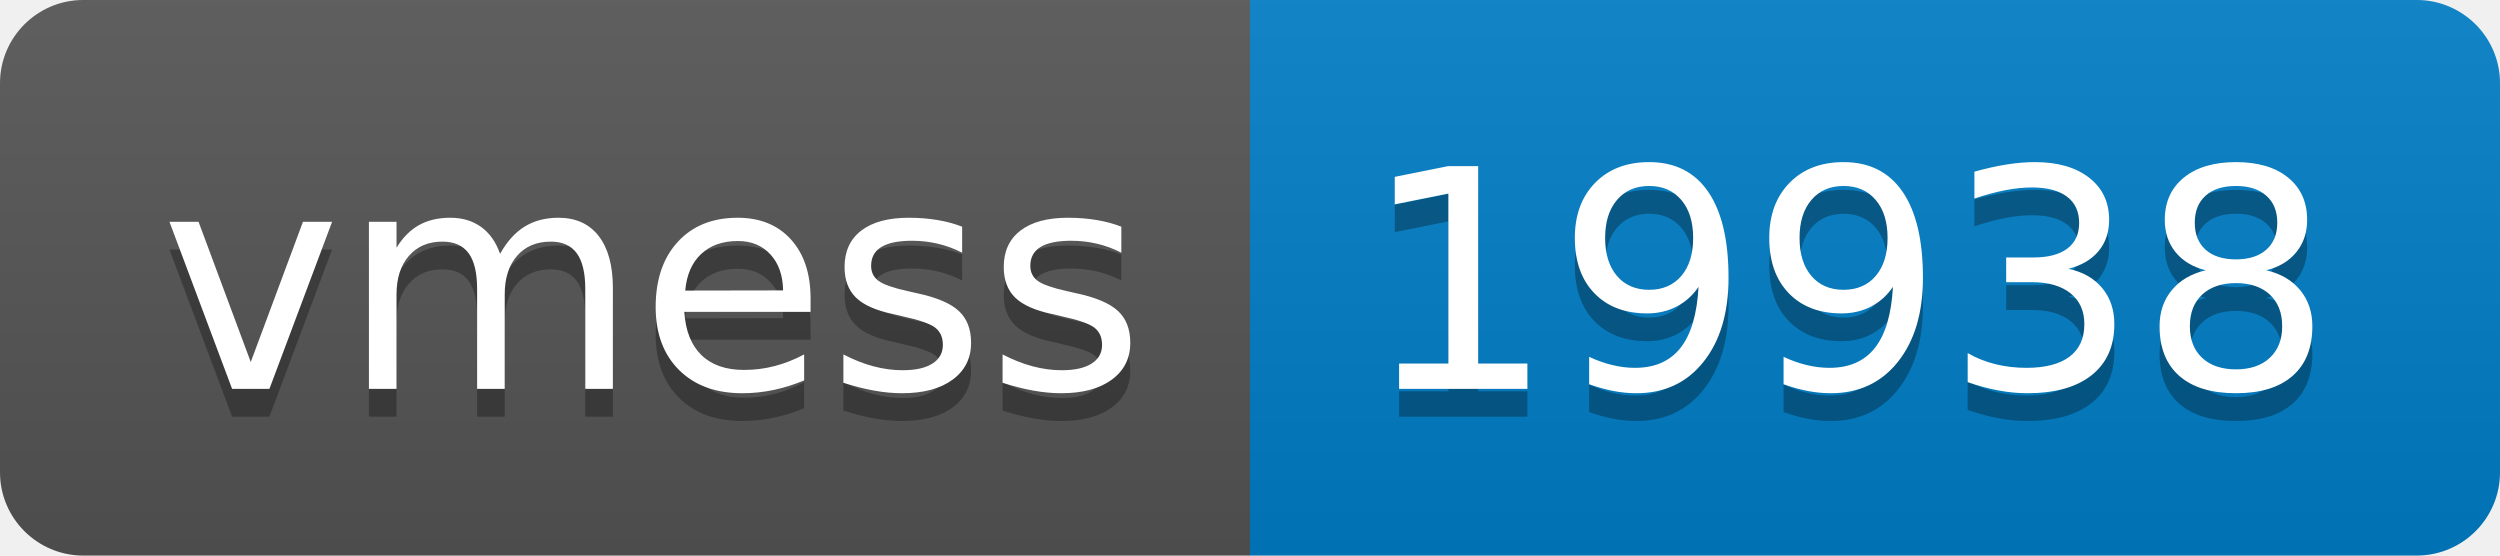
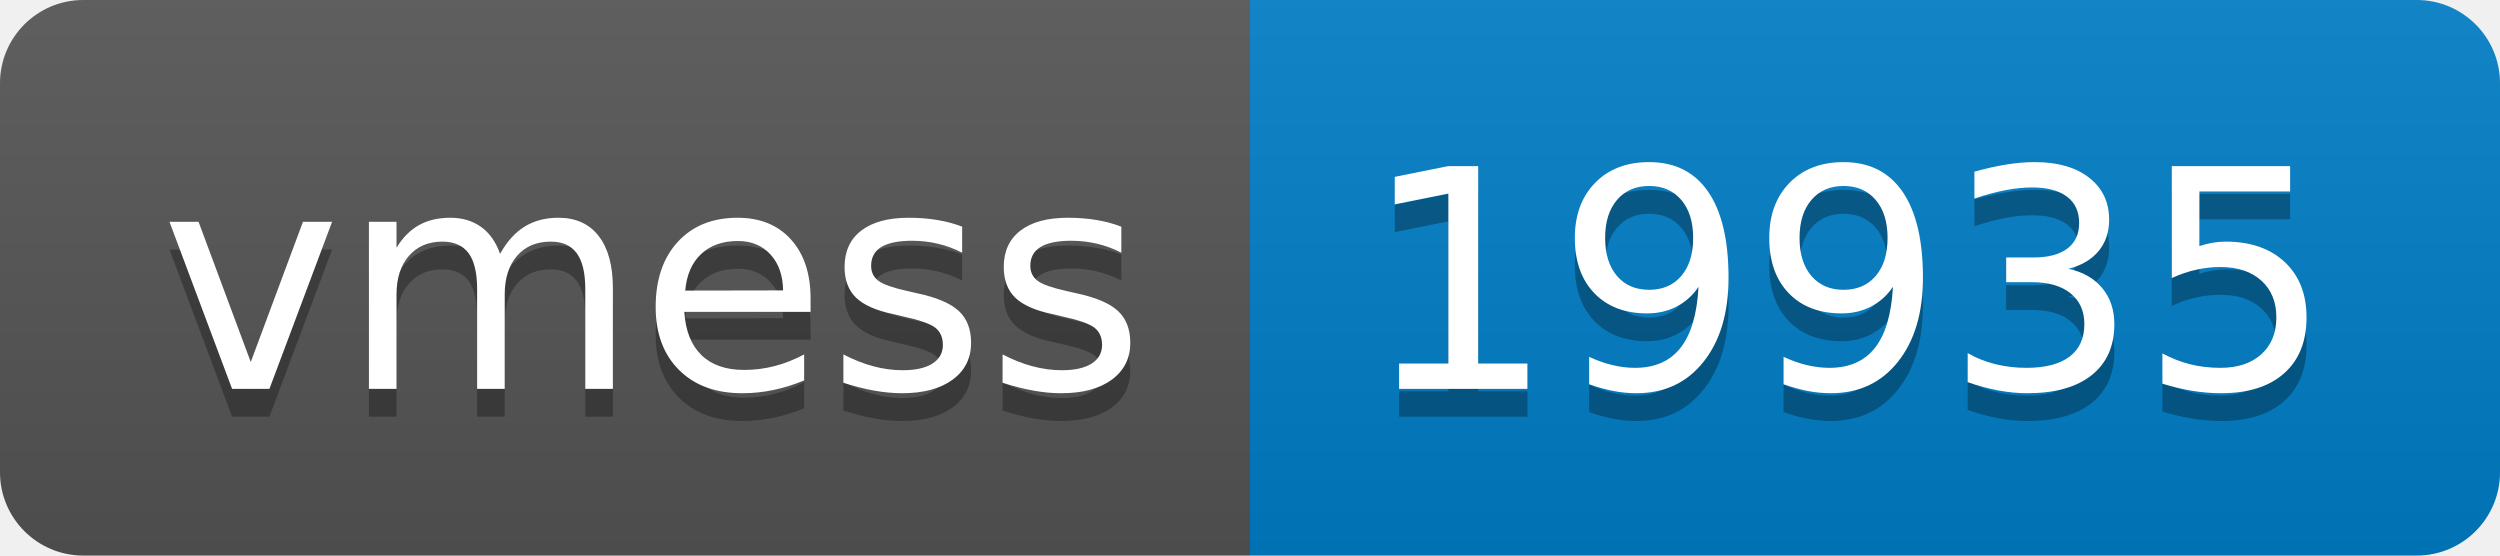
- <svg xmlns="http://www.w3.org/2000/svg" width="90" height="20" role="img" aria-label="vmess: 19938">
+ <svg xmlns="http://www.w3.org/2000/svg" width="90" height="20" role="img" aria-label="vmess: 19935">
  <linearGradient id="s" x2="0" y2="100%">
    <stop offset="0" stop-color="#bbb" stop-opacity=".1" />
    <stop offset="1" stop-opacity=".1" />
  </linearGradient>
  <clipPath id="r">
    <rect width="90" height="20" rx="3" fill="#fff" />
  </clipPath>
  <g clip-path="url(#r)">
    <rect width="45" height="20" fill="#555" />
    <rect x="45" width="45" height="20" fill="#007ec6" />
    <rect width="90" height="20" fill="url(#s)" />
  </g>
  <g fill="#fff" text-anchor="middle" font-family="Verdana,Geneva,DejaVu Sans,sans-serif" text-rendering="geometricPrecision" font-size="110">
    <text aria-hidden="true" x="235" y="150" fill="#010101" fill-opacity=".3" transform="scale(.1)" textLength="350">vmess</text>
    <text x="235" y="140" transform="scale(.1)" fill="#fff" textLength="350">vmess</text>
-     <text aria-hidden="true" x="665" y="150" fill="#010101" fill-opacity=".3" transform="scale(.1)" textLength="350">19938</text>
-     <text x="665" y="140" transform="scale(.1)" fill="#fff" textLength="350">19938</text>
+     <text aria-hidden="true" x="665" y="150" fill="#010101" fill-opacity=".3" transform="scale(.1)" textLength="350">19935</text>
+     <text x="665" y="140" transform="scale(.1)" fill="#fff" textLength="350">19935</text>
  </g>
</svg>
